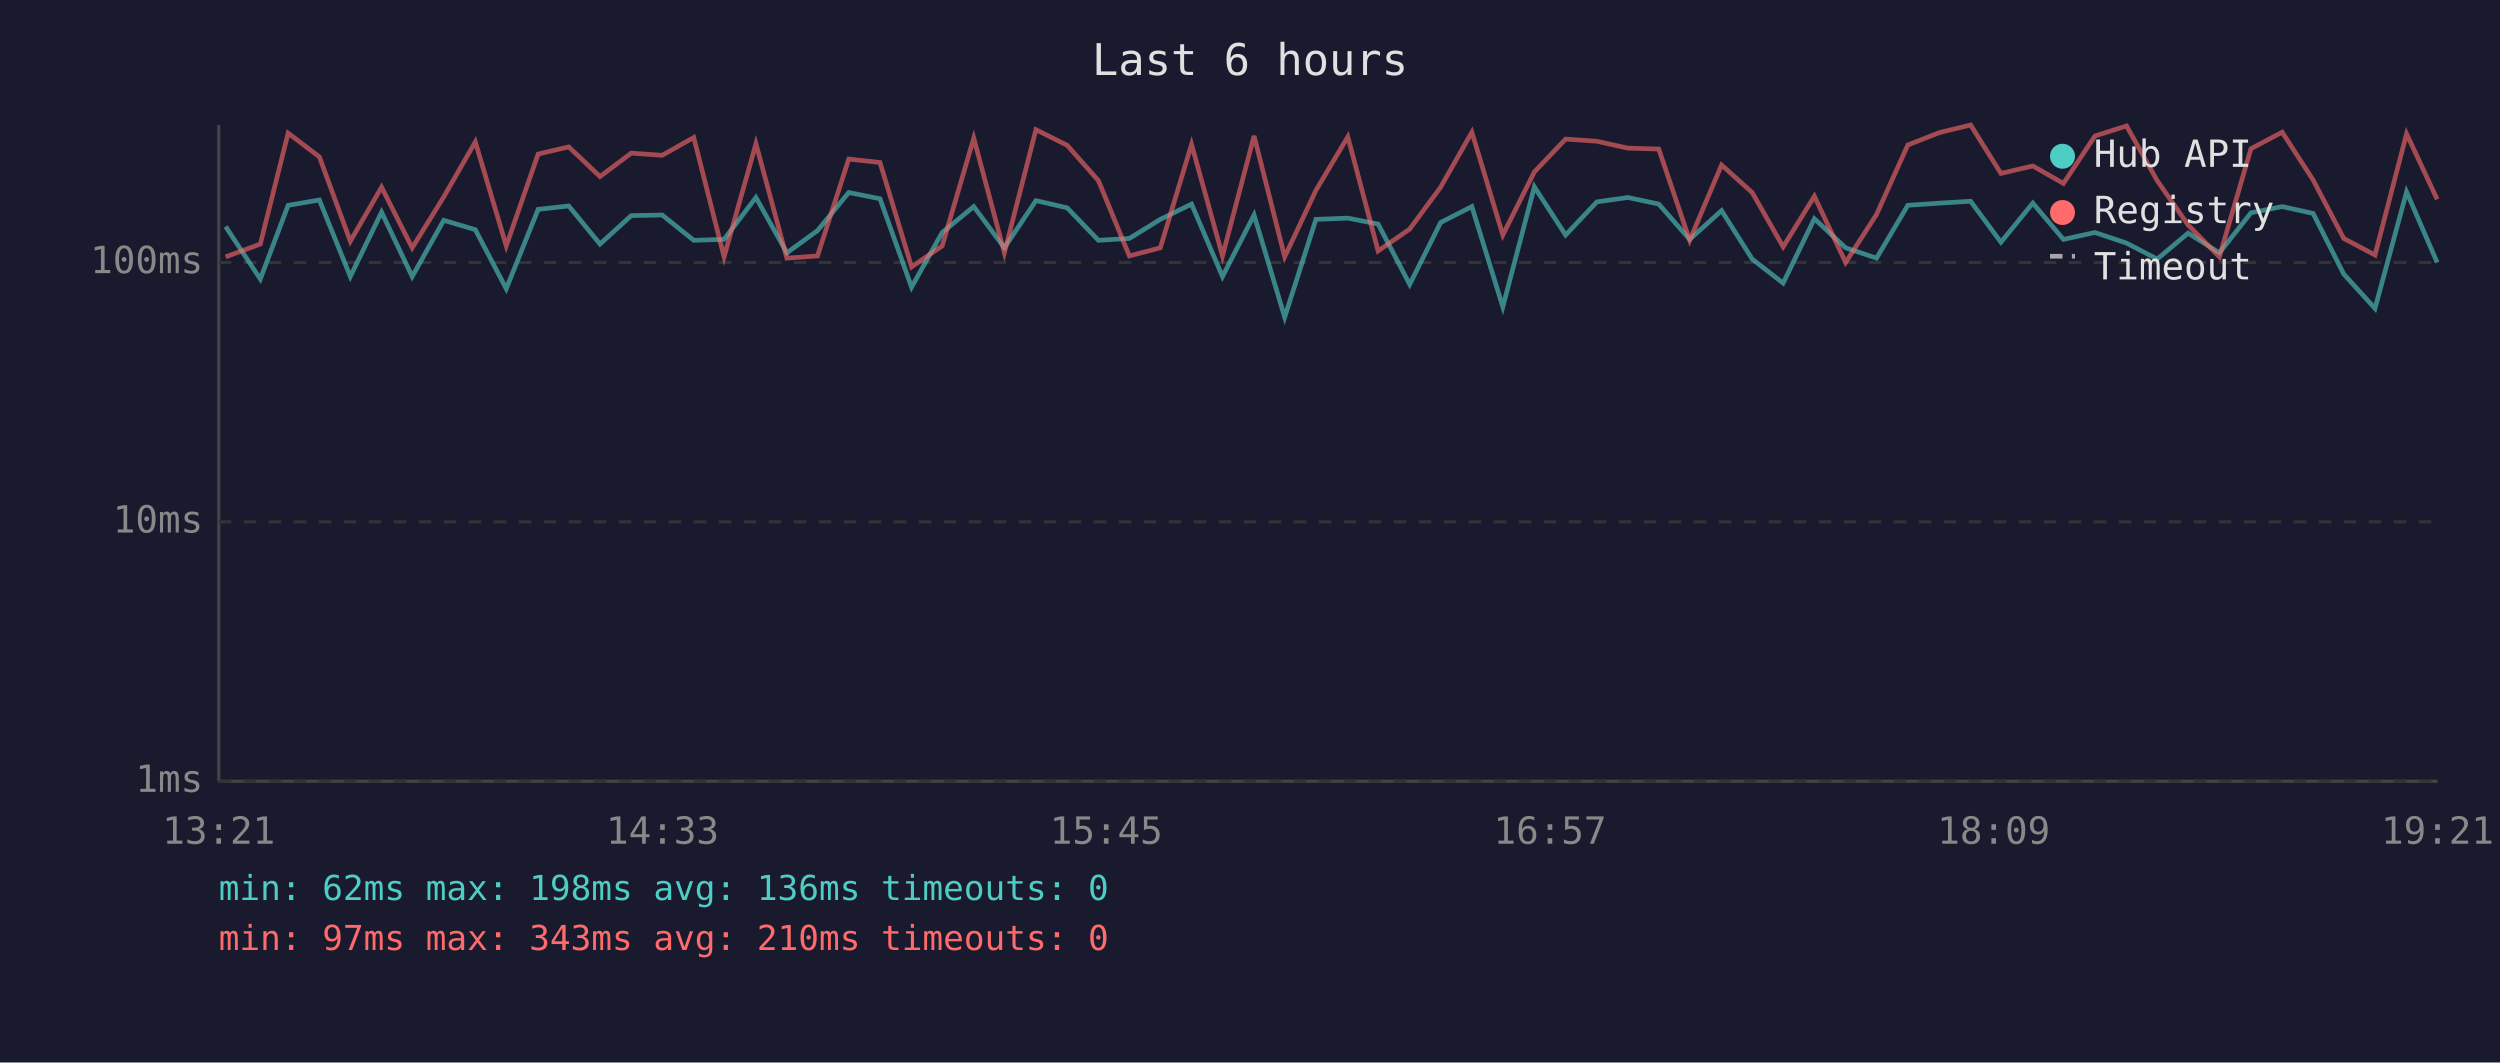
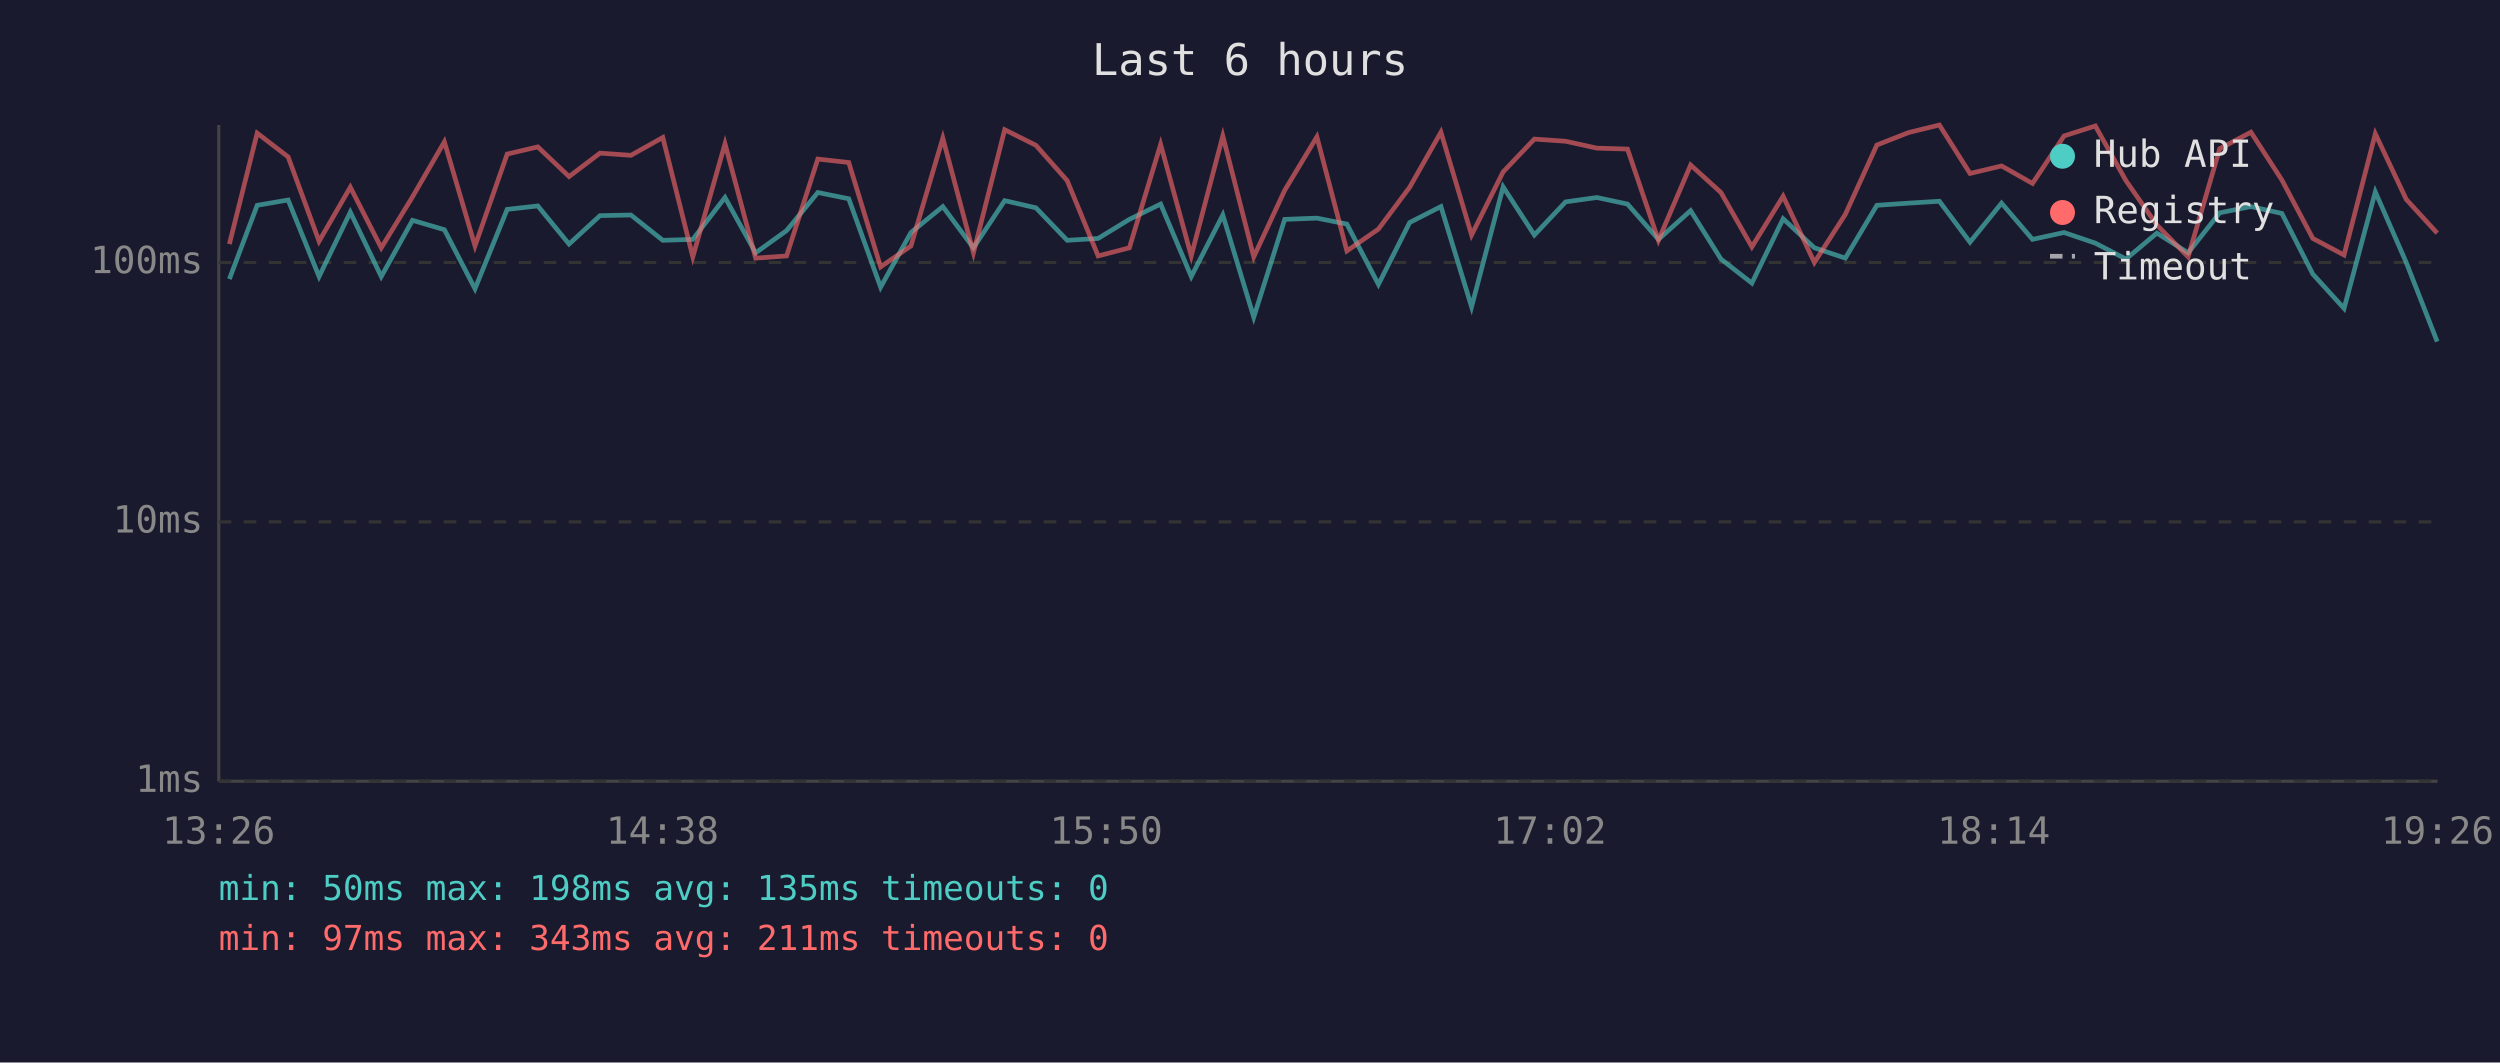
<svg xmlns="http://www.w3.org/2000/svg" viewBox="0 0 800 340" font-family="monospace" font-size="12">
  <rect width="800" height="340" fill="#1a1a2e" />
  <text x="400" y="24" fill="#e0e0e0" font-size="14" text-anchor="middle">Last 6 hours</text>
  <line x1="70" y1="40" x2="70" y2="250" stroke="#444" stroke-width="1" />
  <line x1="70" y1="250" x2="780" y2="250" stroke="#444" stroke-width="1" />
  <line x1="70" y1="250" x2="780" y2="250" stroke="#333" stroke-width="1" stroke-dasharray="4" />
  <text x="65" y="250" fill="#888" text-anchor="end" dominant-baseline="middle">1ms</text>
  <line x1="70" y1="167" x2="780" y2="167" stroke="#333" stroke-width="1" stroke-dasharray="4" />
  <text x="65" y="167" fill="#888" text-anchor="end" dominant-baseline="middle">10ms</text>
  <line x1="70" y1="84" x2="780" y2="84" stroke="#333" stroke-width="1" stroke-dasharray="4" />
  <text x="65" y="84" fill="#888" text-anchor="end" dominant-baseline="middle">100ms</text>
-   <text x="70" y="270" fill="#888" text-anchor="middle">13:21</text>
-   <text x="212" y="270" fill="#888" text-anchor="middle">14:33</text>
-   <text x="354" y="270" fill="#888" text-anchor="middle">15:45</text>
-   <text x="496" y="270" fill="#888" text-anchor="middle">16:57</text>
-   <text x="638" y="270" fill="#888" text-anchor="middle">18:09</text>
-   <text x="780" y="270" fill="#888" text-anchor="middle">19:21</text>
-   <polyline points="72.2,72.5 83.3,89.3 92.2,65.7 102.2,64.0 112.1,88.5 122.1,67.9 131.9,88.5 142.0,70.5 152.1,73.5 162.0,92.4 172.2,67.0 182.0,65.9 192.0,78.1 202.0,69.0 211.9,68.8 222.0,76.9 231.7,76.6 241.9,63.2 251.8,80.9 261.6,73.8 271.6,61.6 281.6,63.6 291.7,91.9 301.5,74.4 311.6,66.1 321.4,79.3 331.5,64.2 341.5,66.5 351.5,76.9 361.4,76.3 371.3,70.2 381.3,65.3 391.2,88.5 401.3,68.8 411.1,101.5 421.1,70.2 431.3,69.8 441.0,71.7 451.1,91.0 461.0,71.2 471.0,66.1 480.9,98.2 491.0,59.8 501.0,75.2 511.0,64.6 520.9,63.2 530.8,65.3 540.7,76.6 550.9,67.4 560.7,82.9 570.6,90.6 580.6,70.0 590.6,79.3 600.5,82.6 610.5,65.7 620.7,65.0 630.6,64.4 640.3,77.5 650.5,65.0 660.3,76.6 670.4,74.4 680.5,77.8 690.3,82.9 700.2,74.6 710.2,80.9 720.3,68.1 730.3,66.1 740.2,68.3 750.0,87.7 760.0,98.7 770.1,61.4 779.9,84.0" fill="none" stroke="#4ecdc4" stroke-width="1.5" opacity="0.6" />
-   <polyline points="72.2,82.2 83.3,78.1 92.2,42.6 102.2,50.2 112.1,77.2 122.1,59.9 131.9,79.3 142.0,63.0 152.1,45.4 162.0,78.7 172.2,49.3 182.0,47.0 192.0,56.5 202.0,49.0 211.9,49.7 222.0,44.0 231.7,82.2 241.9,46.0 251.8,82.6 261.6,81.9 271.6,50.9 281.6,52.0 291.7,85.4 301.5,78.7 311.6,44.2 321.4,80.9 331.5,41.5 341.5,46.5 351.5,57.8 361.4,81.9 371.3,79.3 381.3,46.2 391.2,81.9 401.3,43.5 411.1,82.2 421.1,60.9 431.3,43.8 441.0,80.3 451.1,73.3 461.0,59.9 471.0,42.3 480.9,75.2 491.0,55.0 501.0,44.5 511.0,45.2 520.9,47.4 530.8,47.7 540.7,76.9 550.9,52.8 560.7,61.6 570.6,79.0 580.6,62.8 590.6,84.0 600.5,68.6 610.5,46.4 620.7,42.4 630.6,40.0 640.3,55.5 650.5,53.1 660.3,58.7 670.4,43.5 680.5,40.3 690.3,57.8 700.2,72.0 710.2,82.2 720.3,47.6 730.3,42.3 740.2,57.6 750.0,76.3 760.0,81.6 770.1,42.8 779.9,63.8" fill="none" stroke="#ff6b6b" stroke-width="1.5" opacity="0.6" />
+   <text x="70" y="270" fill="#888" text-anchor="middle">13:26</text>
+   <text x="212" y="270" fill="#888" text-anchor="middle">14:38</text>
+   <text x="354" y="270" fill="#888" text-anchor="middle">15:50</text>
+   <text x="496" y="270" fill="#888" text-anchor="middle">17:02</text>
+   <text x="638" y="270" fill="#888" text-anchor="middle">18:14</text>
+   <text x="780" y="270" fill="#888" text-anchor="middle">19:26</text>
+   <polyline points="73.4,89.3 82.3,65.7 92.2,64.0 102.1,88.5 112.1,67.9 122.0,88.5 132.0,70.5 142.2,73.5 152.0,92.4 162.3,67.0 172.1,65.9 182.1,78.1 192.0,69.0 201.9,68.8 212.1,76.9 221.7,76.6 232.0,63.2 241.8,80.9 251.7,73.8 261.7,61.6 271.6,63.6 281.8,91.9 291.5,74.4 301.7,66.1 311.5,79.3 321.5,64.2 331.5,66.5 341.5,76.9 351.4,76.3 361.4,70.2 371.4,65.3 381.2,88.5 391.3,68.8 401.2,101.5 411.1,70.2 421.4,69.8 431.0,71.7 441.1,91.0 451.1,71.2 461.1,66.1 470.9,98.2 481.0,59.8 491.0,75.2 501.0,64.6 511.0,63.2 520.8,65.3 530.7,76.6 541.0,67.4 550.7,82.9 560.6,90.6 570.6,70.0 580.6,79.3 590.5,82.6 600.6,65.7 610.8,65.0 620.6,64.4 630.4,77.5 640.5,65.0 650.4,76.6 660.5,74.4 670.5,77.8 680.3,82.9 690.2,74.6 700.2,80.9 710.3,68.1 720.3,66.1 730.2,68.3 740.1,87.7 750.1,98.7 760.1,61.4 770.0,84.0 779.9,109.3" fill="none" stroke="#4ecdc4" stroke-width="1.5" opacity="0.6" />
+   <polyline points="73.4,78.1 82.3,42.6 92.2,50.2 102.1,77.2 112.1,59.9 122.0,79.3 132.0,63.0 142.2,45.4 152.0,78.7 162.3,49.3 172.1,47.0 182.1,56.5 192.0,49.0 201.9,49.7 212.1,44.0 221.7,82.2 232.0,46.0 241.8,82.6 251.7,81.9 261.7,50.9 271.6,52.0 281.8,85.4 291.5,78.7 301.7,44.2 311.5,80.9 321.5,41.5 331.5,46.5 341.5,57.8 351.4,81.9 361.4,79.3 371.4,46.2 381.2,81.9 391.3,43.5 401.2,82.2 411.1,60.9 421.4,43.8 431.0,80.3 441.1,73.3 451.1,59.9 461.1,42.3 470.9,75.2 481.0,55.0 491.0,44.5 501.0,45.2 511.0,47.4 520.8,47.7 530.7,76.9 541.0,52.8 550.7,61.6 560.6,79.0 570.6,62.8 580.6,84.0 590.5,68.6 600.6,46.4 610.8,42.4 620.6,40.0 630.4,55.5 640.5,53.1 650.4,58.7 660.5,43.5 670.5,40.3 680.3,57.8 690.2,72.0 700.2,82.2 710.3,47.6 720.3,42.3 730.2,57.6 740.1,76.3 750.1,81.6 760.1,42.8 770.0,63.8 779.9,74.6" fill="none" stroke="#ff6b6b" stroke-width="1.5" opacity="0.6" />
  <circle cx="660" cy="50" r="4" fill="#4ecdc4" />
  <text x="670" y="50" fill="#e0e0e0" dominant-baseline="middle">Hub API</text>
  <circle cx="660" cy="68" r="4" fill="#ff6b6b" />
  <text x="670" y="68" fill="#e0e0e0" dominant-baseline="middle">Registry</text>
  <line x1="656" y1="82" x2="664" y2="82" stroke="#e0e0e0" stroke-width="1.5" stroke-dasharray="4,3" opacity="0.7" />
  <text x="670" y="86" fill="#e0e0e0" dominant-baseline="middle">Timeout</text>
-   <text x="70" y="288" fill="#4ecdc4" font-size="11">min: 62ms  max: 198ms  avg: 136ms  timeouts: 0</text>
-   <text x="70" y="304" fill="#ff6b6b" font-size="11">min: 97ms  max: 343ms  avg: 210ms  timeouts: 0</text>
+   <text x="70" y="288" fill="#4ecdc4" font-size="11">min: 50ms  max: 198ms  avg: 135ms  timeouts: 0</text>
+   <text x="70" y="304" fill="#ff6b6b" font-size="11">min: 97ms  max: 343ms  avg: 211ms  timeouts: 0</text>
</svg>
